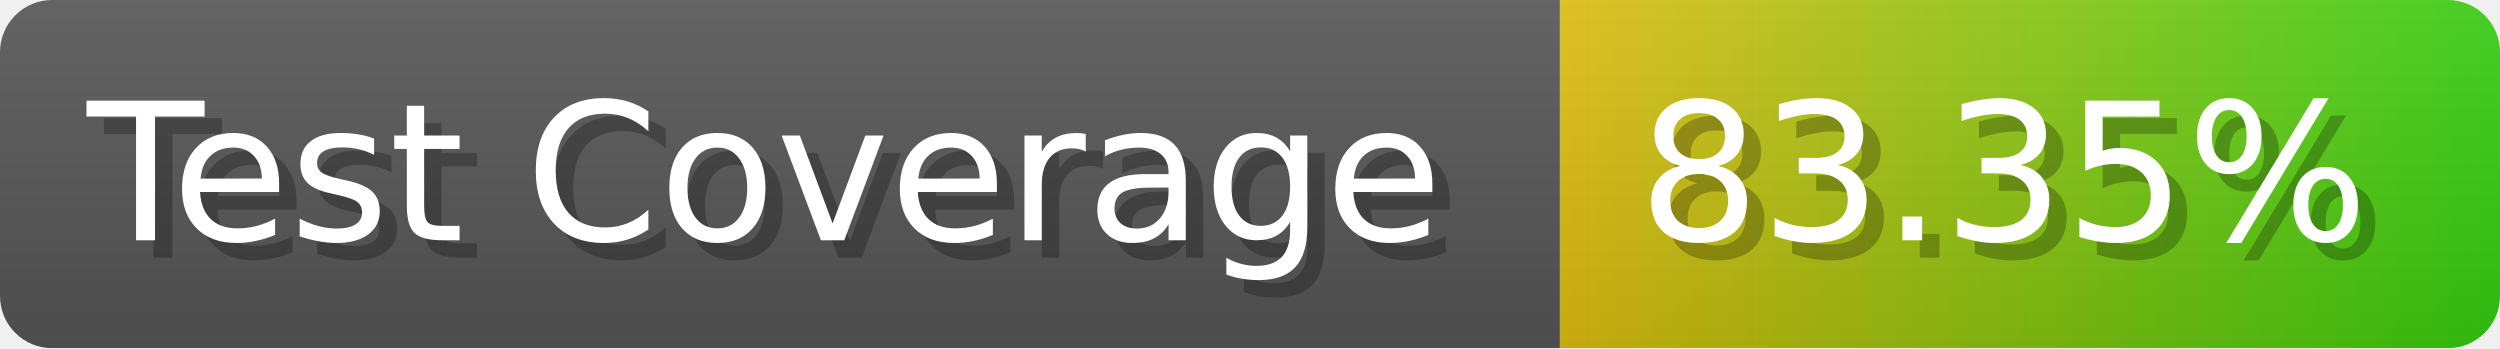
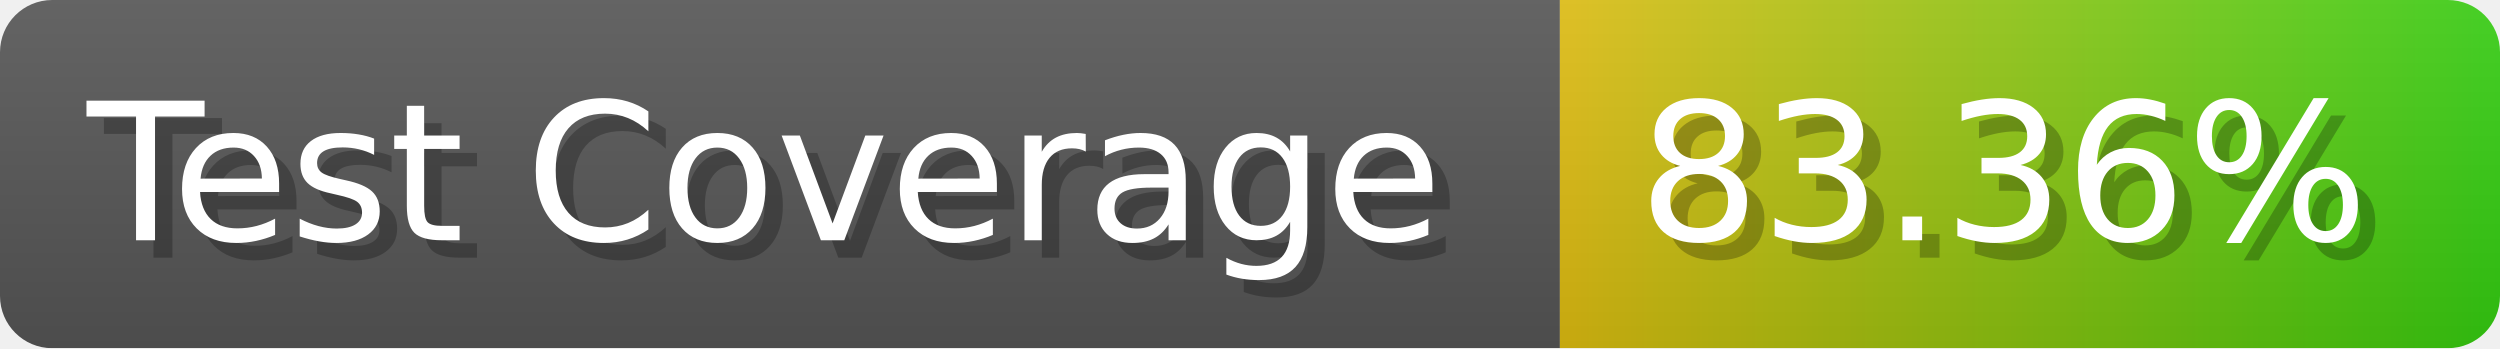
- <svg xmlns="http://www.w3.org/2000/svg" width="143.6" height="20" viewBox="0 0 1436 200" role="img" aria-label="Test Coverage: 83.35%">
+ <svg xmlns="http://www.w3.org/2000/svg" width="143.6" height="20" viewBox="0 0 1436 200" role="img" aria-label="Test Coverage: 83.36%">
  <linearGradient id="a" x2="0" y2="100%">
    <stop offset="0" stop-opacity=".1" stop-color="#EEE" />
    <stop offset="1" stop-opacity=".1" />
  </linearGradient>
  <mask id="m">
    <rect width="1436" height="200" rx="30" fill="#FFF" />
  </mask>
  <g mask="url(#m)">
    <rect width="896" height="200" fill="#555" />
    <rect width="540" height="200" fill="url(#x)" x="896" />
    <rect width="1436" height="200" fill="url(#a)" />
  </g>
  <g aria-hidden="true" fill="#fff" text-anchor="start" font-family="Verdana,DejaVu Sans,sans-serif" font-size="110">
    <text x="60" y="148" textLength="796" fill="#000" opacity="0.25">Test Coverage</text>
    <text x="50" y="138" textLength="796">Test Coverage</text>
-     <text x="951" y="148" textLength="440" fill="#000" opacity="0.25">83.35%</text>
-     <text x="941" y="138" textLength="440">83.35%</text>
+     <text x="951" y="148" textLength="440" fill="#000" opacity="0.25">83.36%</text>
+     <text x="941" y="138" textLength="440">83.36%</text>
  </g>
  <linearGradient id="x" x1="0%" y1="0%" x2="100%" y2="0%">
    <stop offset="0%" style="stop-color:#DB1" />
    <stop offset="100%" style="stop-color:#3C1" />
  </linearGradient>
</svg>
